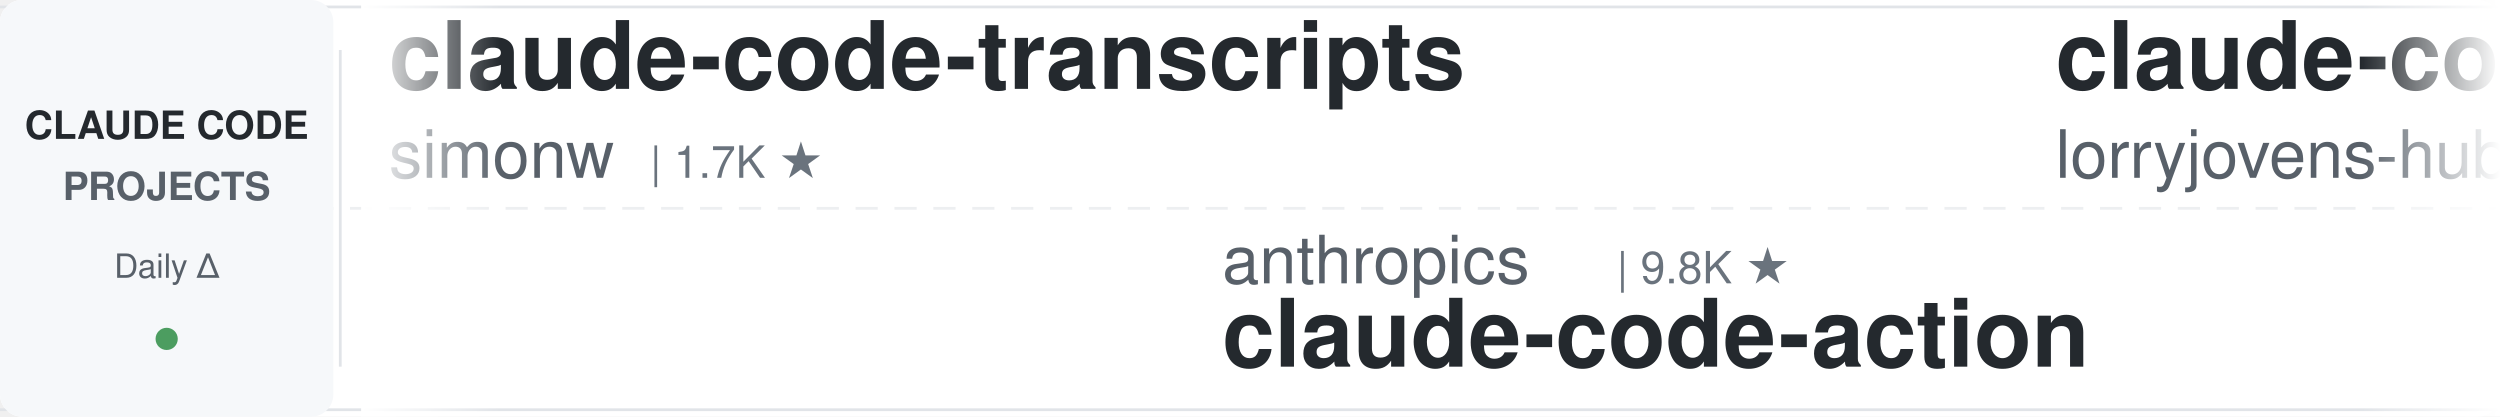
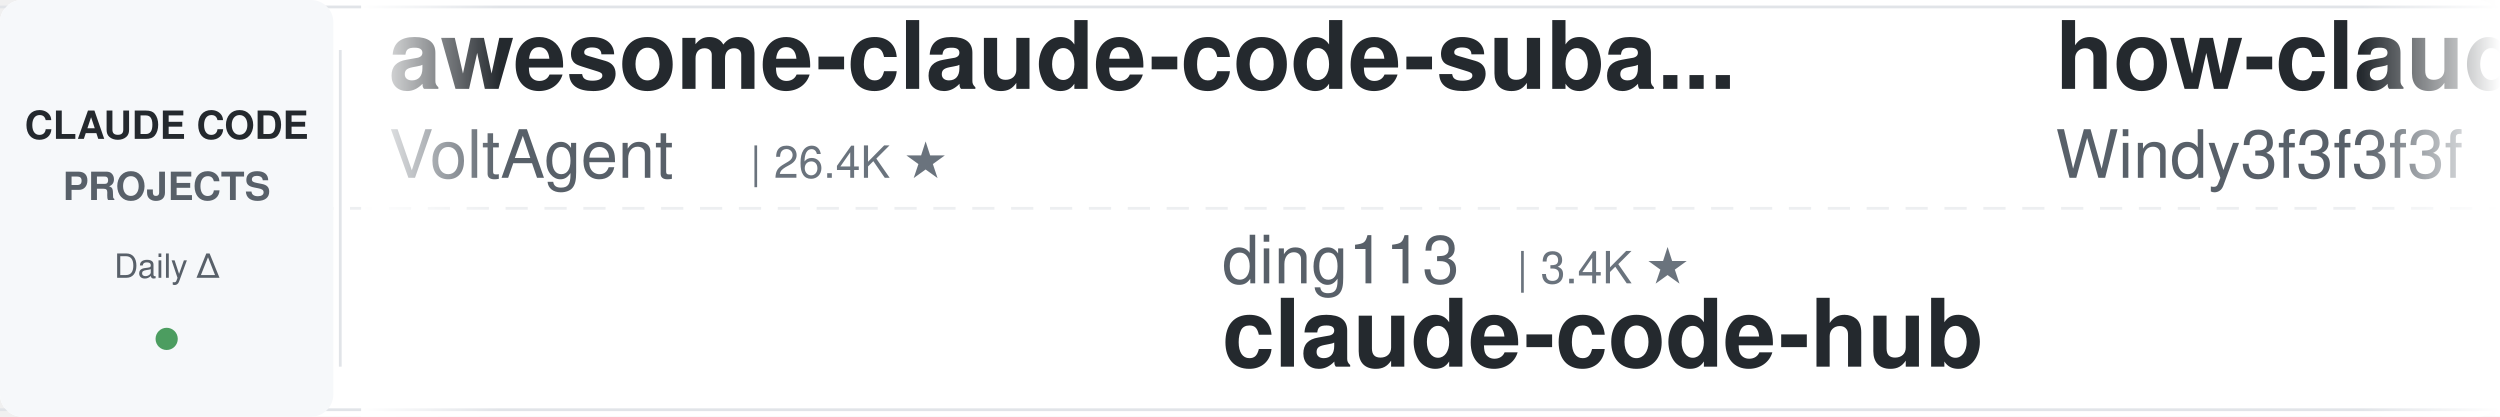
<svg xmlns="http://www.w3.org/2000/svg" width="900" height="150">
  <defs>
    <linearGradient id="leftFade" x1="0%" y1="0%" x2="100%" y2="0%">
      <stop offset="0%" style="stop-color:#ffffff;stop-opacity:1" />
      <stop offset="100%" style="stop-color:#ffffff;stop-opacity:0" />
    </linearGradient>
    <linearGradient id="rightFade" x1="0%" y1="0%" x2="100%" y2="0%">
      <stop offset="0%" style="stop-color:#ffffff;stop-opacity:0" />
      <stop offset="100%" style="stop-color:#ffffff;stop-opacity:1" />
    </linearGradient>
  </defs>
  <rect width="900" height="150" fill="#ffffff" rx="8" />
  <rect x="0" y="2" width="900" height="1" fill="#e1e4e8" />
  <rect x="0" y="147" width="900" height="1" fill="#e1e4e8" />
  <line x1="0" y1="75" x2="900" y2="75" stroke="#e1e4e8" stroke-width="1" stroke-dasharray="8 6" opacity="0.6" />
  <rect x="0" y="0" width="120" height="150" fill="#f6f8fa" rx="8" />
  <text x="60" y="50" font-family="-apple-system, BlinkMacSystemFont, 'Segoe UI', Helvetica, Arial, sans-serif" font-size="14" font-weight="600" fill="#24292e" text-anchor="middle">CLAUDE CODE</text>
  <text x="60" y="72" font-family="-apple-system, BlinkMacSystemFont, 'Segoe UI', Helvetica, Arial, sans-serif" font-size="14" font-weight="600" fill="#586069" text-anchor="middle">PROJECTS</text>
  <text x="60" y="100" font-family="-apple-system, BlinkMacSystemFont, 'Segoe UI', Helvetica, Arial, sans-serif" font-size="12" font-weight="500" fill="#586069" text-anchor="middle">Daily Δ</text>
  <circle cx="60" cy="122" r="4" fill="#22863a" opacity="0.8" />
  <rect x="122" y="18" width="1" height="114" fill="#e1e4e8" />
  <clipPath id="tickerClip">
    <rect x="130" y="0" width="770" height="150" />
  </clipPath>
  <g clip-path="url(#tickerClip)">
    <g id="tickerItems">
      <animateTransform attributeName="transform" attributeType="XML" type="translate" from="0 0" to="-3000 0" dur="54s" repeatCount="indefinite" />
      <g transform="translate(0, 0)">
-         <text x="140" y="32" font-family="-apple-system, BlinkMacSystemFont, 'Segoe UI', Helvetica, Arial, sans-serif" font-size="34" font-weight="600" fill="#24292e">claude-code-transcripts</text>
-         <text x="140" y="64" font-family="-apple-system, BlinkMacSystemFont, 'Segoe UI', Helvetica, Arial, sans-serif" font-size="24" font-weight="400" fill="#586069">simonw</text>
-         <text x="234" y="64" font-family="-apple-system, BlinkMacSystemFont, 'Segoe UI', Helvetica, Arial, sans-serif" font-size="16" font-weight="500" fill="#6a737d">| 1.7K ★</text>
+         <text x="140" y="32" font-family="-apple-system, BlinkMacSystemFont, 'Segoe UI', Helvetica, Arial, sans-serif" font-size="34" font-weight="600" fill="#24292e">awesome-claude-code-suba...</text>
+         <text x="140" y="64" font-family="-apple-system, BlinkMacSystemFont, 'Segoe UI', Helvetica, Arial, sans-serif" font-size="24" font-weight="400" fill="#586069">VoltAgent</text>
+         <text x="270" y="64" font-family="-apple-system, BlinkMacSystemFont, 'Segoe UI', Helvetica, Arial, sans-serif" font-size="16" font-weight="500" fill="#6a737d">| 26.4K ★</text>
      </g>
      <g transform="translate(300, 0)">
-         <text x="140" y="102" font-family="-apple-system, BlinkMacSystemFont, 'Segoe UI', Helvetica, Arial, sans-serif" font-size="24" font-weight="400" fill="#586069">anthropics</text>
-         <text x="282" y="102" font-family="-apple-system, BlinkMacSystemFont, 'Segoe UI', Helvetica, Arial, sans-serif" font-size="16" font-weight="500" fill="#6a737d">| 9.8K ★</text>
-         <text x="140" y="132" font-family="-apple-system, BlinkMacSystemFont, 'Segoe UI', Helvetica, Arial, sans-serif" font-size="34" font-weight="600" fill="#24292e">claude-code-action</text>
+         <text x="140" y="102" font-family="-apple-system, BlinkMacSystemFont, 'Segoe UI', Helvetica, Arial, sans-serif" font-size="24" font-weight="400" fill="#586069">ding113</text>
+         <text x="246" y="102" font-family="-apple-system, BlinkMacSystemFont, 'Segoe UI', Helvetica, Arial, sans-serif" font-size="16" font-weight="500" fill="#6a737d">| 3.4K ★</text>
+         <text x="140" y="132" font-family="-apple-system, BlinkMacSystemFont, 'Segoe UI', Helvetica, Arial, sans-serif" font-size="34" font-weight="600" fill="#24292e">claude-code-hub</text>
      </g>
      <g transform="translate(600, 0)">
-         <text x="140" y="32" font-family="-apple-system, BlinkMacSystemFont, 'Segoe UI', Helvetica, Arial, sans-serif" font-size="34" font-weight="600" fill="#24292e">claude-code-rust</text>
-         <text x="140" y="64" font-family="-apple-system, BlinkMacSystemFont, 'Segoe UI', Helvetica, Arial, sans-serif" font-size="24" font-weight="400" fill="#586069">lorryjovens-hub</text>
-         <text x="342" y="64" font-family="-apple-system, BlinkMacSystemFont, 'Segoe UI', Helvetica, Arial, sans-serif" font-size="16" font-weight="500" fill="#6a737d">| 1.7K ★</text>
+         <text x="140" y="32" font-family="-apple-system, BlinkMacSystemFont, 'Segoe UI', Helvetica, Arial, sans-serif" font-size="34" font-weight="600" fill="#24292e">how-claude-code-works</text>
+         <text x="140" y="64" font-family="-apple-system, BlinkMacSystemFont, 'Segoe UI', Helvetica, Arial, sans-serif" font-size="24" font-weight="400" fill="#586069">Windy3f3f3f3f</text>
+         <text x="318" y="64" font-family="-apple-system, BlinkMacSystemFont, 'Segoe UI', Helvetica, Arial, sans-serif" font-size="16" font-weight="500" fill="#6a737d">| 3.8K ★</text>
      </g>
      <g transform="translate(900, 0)">
-         <text x="140" y="102" font-family="-apple-system, BlinkMacSystemFont, 'Segoe UI', Helvetica, Arial, sans-serif" font-size="24" font-weight="400" fill="#586069">anthropics</text>
-         <text x="282" y="102" font-family="-apple-system, BlinkMacSystemFont, 'Segoe UI', Helvetica, Arial, sans-serif" font-size="16" font-weight="500" fill="#6a737d">| 1.0K ★</text>
-         <text x="140" y="132" font-family="-apple-system, BlinkMacSystemFont, 'Segoe UI', Helvetica, Arial, sans-serif" font-size="34" font-weight="600" fill="#24292e">claude-code-base-action</text>
+         <text x="140" y="102" font-family="-apple-system, BlinkMacSystemFont, 'Segoe UI', Helvetica, Arial, sans-serif" font-size="24" font-weight="400" fill="#586069">feiskyer</text>
+         <text x="258" y="102" font-family="-apple-system, BlinkMacSystemFont, 'Segoe UI', Helvetica, Arial, sans-serif" font-size="16" font-weight="500" fill="#6a737d">| 1.7K ★</text>
+         <text x="140" y="132" font-family="-apple-system, BlinkMacSystemFont, 'Segoe UI', Helvetica, Arial, sans-serif" font-size="34" font-weight="600" fill="#24292e">claude-code-settings</text>
      </g>
      <g transform="translate(1200, 0)">
-         <text x="140" y="32" font-family="-apple-system, BlinkMacSystemFont, 'Segoe UI', Helvetica, Arial, sans-serif" font-size="34" font-weight="600" fill="#24292e">claude-code-spec-workflo...</text>
-         <text x="140" y="64" font-family="-apple-system, BlinkMacSystemFont, 'Segoe UI', Helvetica, Arial, sans-serif" font-size="24" font-weight="400" fill="#586069">Pimzino</text>
-         <text x="246" y="64" font-family="-apple-system, BlinkMacSystemFont, 'Segoe UI', Helvetica, Arial, sans-serif" font-size="16" font-weight="500" fill="#6a737d">| 3.9K ★</text>
+         <text x="140" y="32" font-family="-apple-system, BlinkMacSystemFont, 'Segoe UI', Helvetica, Arial, sans-serif" font-size="34" font-weight="600" fill="#24292e">claude-code-hooks-master...</text>
+         <text x="140" y="64" font-family="-apple-system, BlinkMacSystemFont, 'Segoe UI', Helvetica, Arial, sans-serif" font-size="24" font-weight="400" fill="#586069">disler</text>
+         <text x="234" y="64" font-family="-apple-system, BlinkMacSystemFont, 'Segoe UI', Helvetica, Arial, sans-serif" font-size="16" font-weight="500" fill="#6a737d">| 4.0K ★</text>
      </g>
      <g transform="translate(1500, 0)">
-         <text x="140" y="102" font-family="-apple-system, BlinkMacSystemFont, 'Segoe UI', Helvetica, Arial, sans-serif" font-size="24" font-weight="400" fill="#586069">FlorianBruniaux</text>
-         <text x="342" y="102" font-family="-apple-system, BlinkMacSystemFont, 'Segoe UI', Helvetica, Arial, sans-serif" font-size="16" font-weight="500" fill="#6a737d">| 6.4K ★</text>
-         <text x="140" y="132" font-family="-apple-system, BlinkMacSystemFont, 'Segoe UI', Helvetica, Arial, sans-serif" font-size="34" font-weight="600" fill="#24292e">claude-code-ultimate-gui...</text>
+         <text x="140" y="102" font-family="-apple-system, BlinkMacSystemFont, 'Segoe UI', Helvetica, Arial, sans-serif" font-size="24" font-weight="400" fill="#586069">andrew-kramer-inno</text>
+         <text x="378" y="102" font-family="-apple-system, BlinkMacSystemFont, 'Segoe UI', Helvetica, Arial, sans-serif" font-size="16" font-weight="500" fill="#6a737d">| 596 ★</text>
+         <text x="140" y="132" font-family="-apple-system, BlinkMacSystemFont, 'Segoe UI', Helvetica, Arial, sans-serif" font-size="34" font-weight="600" fill="#24292e">claude-code-source-build</text>
      </g>
      <g transform="translate(1800, 0)">
-         <text x="140" y="32" font-family="-apple-system, BlinkMacSystemFont, 'Segoe UI', Helvetica, Arial, sans-serif" font-size="34" font-weight="600" fill="#24292e">everything-claude-code-z...</text>
-         <text x="140" y="64" font-family="-apple-system, BlinkMacSystemFont, 'Segoe UI', Helvetica, Arial, sans-serif" font-size="24" font-weight="400" fill="#586069">xu-xiang</text>
-         <text x="258" y="64" font-family="-apple-system, BlinkMacSystemFont, 'Segoe UI', Helvetica, Arial, sans-serif" font-size="16" font-weight="500" fill="#6a737d">| 2.0K ★</text>
+         <text x="140" y="32" font-family="-apple-system, BlinkMacSystemFont, 'Segoe UI', Helvetica, Arial, sans-serif" font-size="34" font-weight="600" fill="#24292e">my-claude-code-setup</text>
+         <text x="140" y="64" font-family="-apple-system, BlinkMacSystemFont, 'Segoe UI', Helvetica, Arial, sans-serif" font-size="24" font-weight="400" fill="#586069">centminmod</text>
+         <text x="282" y="64" font-family="-apple-system, BlinkMacSystemFont, 'Segoe UI', Helvetica, Arial, sans-serif" font-size="16" font-weight="500" fill="#6a737d">| 2.7K ★</text>
      </g>
      <g transform="translate(2100, 0)">
-         <text x="140" y="102" font-family="-apple-system, BlinkMacSystemFont, 'Segoe UI', Helvetica, Arial, sans-serif" font-size="24" font-weight="400" fill="#586069">repowise-dev</text>
-         <text x="306" y="102" font-family="-apple-system, BlinkMacSystemFont, 'Segoe UI', Helvetica, Arial, sans-serif" font-size="16" font-weight="500" fill="#6a737d">| 1.2K ★</text>
-         <text x="140" y="132" font-family="-apple-system, BlinkMacSystemFont, 'Segoe UI', Helvetica, Arial, sans-serif" font-size="34" font-weight="600" fill="#24292e">claude-code-prompts</text>
+         <text x="140" y="102" font-family="-apple-system, BlinkMacSystemFont, 'Segoe UI', Helvetica, Arial, sans-serif" font-size="24" font-weight="400" fill="#586069">AprilNEA</text>
+         <text x="258" y="102" font-family="-apple-system, BlinkMacSystemFont, 'Segoe UI', Helvetica, Arial, sans-serif" font-size="16" font-weight="500" fill="#6a737d">| 391 ★</text>
+         <text x="140" y="132" font-family="-apple-system, BlinkMacSystemFont, 'Segoe UI', Helvetica, Arial, sans-serif" font-size="34" font-weight="600" fill="#24292e">claude-code-source</text>
      </g>
      <g transform="translate(2400, 0)">
-         <text x="140" y="32" font-family="-apple-system, BlinkMacSystemFont, 'Segoe UI', Helvetica, Arial, sans-serif" font-size="34" font-weight="600" fill="#24292e">claude-code-rev</text>
-         <text x="140" y="64" font-family="-apple-system, BlinkMacSystemFont, 'Segoe UI', Helvetica, Arial, sans-serif" font-size="24" font-weight="400" fill="#586069">oboard</text>
-         <text x="234" y="64" font-family="-apple-system, BlinkMacSystemFont, 'Segoe UI', Helvetica, Arial, sans-serif" font-size="16" font-weight="500" fill="#6a737d">| 3.3K ★</text>
+         <text x="140" y="32" font-family="-apple-system, BlinkMacSystemFont, 'Segoe UI', Helvetica, Arial, sans-serif" font-size="34" font-weight="600" fill="#24292e">Dive-into-Claude-Code</text>
+         <text x="140" y="64" font-family="-apple-system, BlinkMacSystemFont, 'Segoe UI', Helvetica, Arial, sans-serif" font-size="24" font-weight="400" fill="#586069">VILA-Lab</text>
+         <text x="258" y="64" font-family="-apple-system, BlinkMacSystemFont, 'Segoe UI', Helvetica, Arial, sans-serif" font-size="16" font-weight="500" fill="#6a737d">| 2.2K ★</text>
      </g>
      <g transform="translate(2700, 0)">
-         <text x="140" y="102" font-family="-apple-system, BlinkMacSystemFont, 'Segoe UI', Helvetica, Arial, sans-serif" font-size="24" font-weight="400" fill="#586069">liuup</text>
-         <text x="222" y="102" font-family="-apple-system, BlinkMacSystemFont, 'Segoe UI', Helvetica, Arial, sans-serif" font-size="16" font-weight="500" fill="#6a737d">| 4.1K ★</text>
-         <text x="140" y="132" font-family="-apple-system, BlinkMacSystemFont, 'Segoe UI', Helvetica, Arial, sans-serif" font-size="34" font-weight="600" fill="#24292e">claude-code-analysis</text>
+         <text x="140" y="102" font-family="-apple-system, BlinkMacSystemFont, 'Segoe UI', Helvetica, Arial, sans-serif" font-size="24" font-weight="400" fill="#586069">edmund-io</text>
+         <text x="270" y="102" font-family="-apple-system, BlinkMacSystemFont, 'Segoe UI', Helvetica, Arial, sans-serif" font-size="16" font-weight="500" fill="#6a737d">| 1.5K ★</text>
+         <text x="140" y="132" font-family="-apple-system, BlinkMacSystemFont, 'Segoe UI', Helvetica, Arial, sans-serif" font-size="34" font-weight="600" fill="#24292e">edmunds-claude-code</text>
      </g>
      <g transform="translate(3000, 0)">
-         <text x="140" y="32" font-family="-apple-system, BlinkMacSystemFont, 'Segoe UI', Helvetica, Arial, sans-serif" font-size="34" font-weight="600" fill="#24292e">claude-code-transcripts</text>
-         <text x="140" y="64" font-family="-apple-system, BlinkMacSystemFont, 'Segoe UI', Helvetica, Arial, sans-serif" font-size="24" font-weight="400" fill="#586069">simonw</text>
-         <text x="234" y="64" font-family="-apple-system, BlinkMacSystemFont, 'Segoe UI', Helvetica, Arial, sans-serif" font-size="16" font-weight="500" fill="#6a737d">| 1.7K ★</text>
+         <text x="140" y="32" font-family="-apple-system, BlinkMacSystemFont, 'Segoe UI', Helvetica, Arial, sans-serif" font-size="34" font-weight="600" fill="#24292e">awesome-claude-code-suba...</text>
+         <text x="140" y="64" font-family="-apple-system, BlinkMacSystemFont, 'Segoe UI', Helvetica, Arial, sans-serif" font-size="24" font-weight="400" fill="#586069">VoltAgent</text>
+         <text x="270" y="64" font-family="-apple-system, BlinkMacSystemFont, 'Segoe UI', Helvetica, Arial, sans-serif" font-size="16" font-weight="500" fill="#6a737d">| 26.4K ★</text>
      </g>
      <g transform="translate(3300, 0)">
-         <text x="140" y="102" font-family="-apple-system, BlinkMacSystemFont, 'Segoe UI', Helvetica, Arial, sans-serif" font-size="24" font-weight="400" fill="#586069">anthropics</text>
-         <text x="282" y="102" font-family="-apple-system, BlinkMacSystemFont, 'Segoe UI', Helvetica, Arial, sans-serif" font-size="16" font-weight="500" fill="#6a737d">| 9.8K ★</text>
-         <text x="140" y="132" font-family="-apple-system, BlinkMacSystemFont, 'Segoe UI', Helvetica, Arial, sans-serif" font-size="34" font-weight="600" fill="#24292e">claude-code-action</text>
+         <text x="140" y="102" font-family="-apple-system, BlinkMacSystemFont, 'Segoe UI', Helvetica, Arial, sans-serif" font-size="24" font-weight="400" fill="#586069">ding113</text>
+         <text x="246" y="102" font-family="-apple-system, BlinkMacSystemFont, 'Segoe UI', Helvetica, Arial, sans-serif" font-size="16" font-weight="500" fill="#6a737d">| 3.4K ★</text>
+         <text x="140" y="132" font-family="-apple-system, BlinkMacSystemFont, 'Segoe UI', Helvetica, Arial, sans-serif" font-size="34" font-weight="600" fill="#24292e">claude-code-hub</text>
      </g>
      <g transform="translate(3600, 0)">
-         <text x="140" y="32" font-family="-apple-system, BlinkMacSystemFont, 'Segoe UI', Helvetica, Arial, sans-serif" font-size="34" font-weight="600" fill="#24292e">claude-code-rust</text>
-         <text x="140" y="64" font-family="-apple-system, BlinkMacSystemFont, 'Segoe UI', Helvetica, Arial, sans-serif" font-size="24" font-weight="400" fill="#586069">lorryjovens-hub</text>
-         <text x="342" y="64" font-family="-apple-system, BlinkMacSystemFont, 'Segoe UI', Helvetica, Arial, sans-serif" font-size="16" font-weight="500" fill="#6a737d">| 1.7K ★</text>
+         <text x="140" y="32" font-family="-apple-system, BlinkMacSystemFont, 'Segoe UI', Helvetica, Arial, sans-serif" font-size="34" font-weight="600" fill="#24292e">how-claude-code-works</text>
+         <text x="140" y="64" font-family="-apple-system, BlinkMacSystemFont, 'Segoe UI', Helvetica, Arial, sans-serif" font-size="24" font-weight="400" fill="#586069">Windy3f3f3f3f</text>
+         <text x="318" y="64" font-family="-apple-system, BlinkMacSystemFont, 'Segoe UI', Helvetica, Arial, sans-serif" font-size="16" font-weight="500" fill="#6a737d">| 3.8K ★</text>
      </g>
      <g transform="translate(3900, 0)">
-         <text x="140" y="102" font-family="-apple-system, BlinkMacSystemFont, 'Segoe UI', Helvetica, Arial, sans-serif" font-size="24" font-weight="400" fill="#586069">anthropics</text>
-         <text x="282" y="102" font-family="-apple-system, BlinkMacSystemFont, 'Segoe UI', Helvetica, Arial, sans-serif" font-size="16" font-weight="500" fill="#6a737d">| 1.0K ★</text>
-         <text x="140" y="132" font-family="-apple-system, BlinkMacSystemFont, 'Segoe UI', Helvetica, Arial, sans-serif" font-size="34" font-weight="600" fill="#24292e">claude-code-base-action</text>
+         <text x="140" y="102" font-family="-apple-system, BlinkMacSystemFont, 'Segoe UI', Helvetica, Arial, sans-serif" font-size="24" font-weight="400" fill="#586069">feiskyer</text>
+         <text x="258" y="102" font-family="-apple-system, BlinkMacSystemFont, 'Segoe UI', Helvetica, Arial, sans-serif" font-size="16" font-weight="500" fill="#6a737d">| 1.7K ★</text>
+         <text x="140" y="132" font-family="-apple-system, BlinkMacSystemFont, 'Segoe UI', Helvetica, Arial, sans-serif" font-size="34" font-weight="600" fill="#24292e">claude-code-settings</text>
      </g>
    </g>
  </g>
  <rect x="130" y="0" width="50" height="150" fill="url(#leftFade)" />
  <rect x="850" y="0" width="50" height="150" fill="url(#rightFade)" />
</svg>
